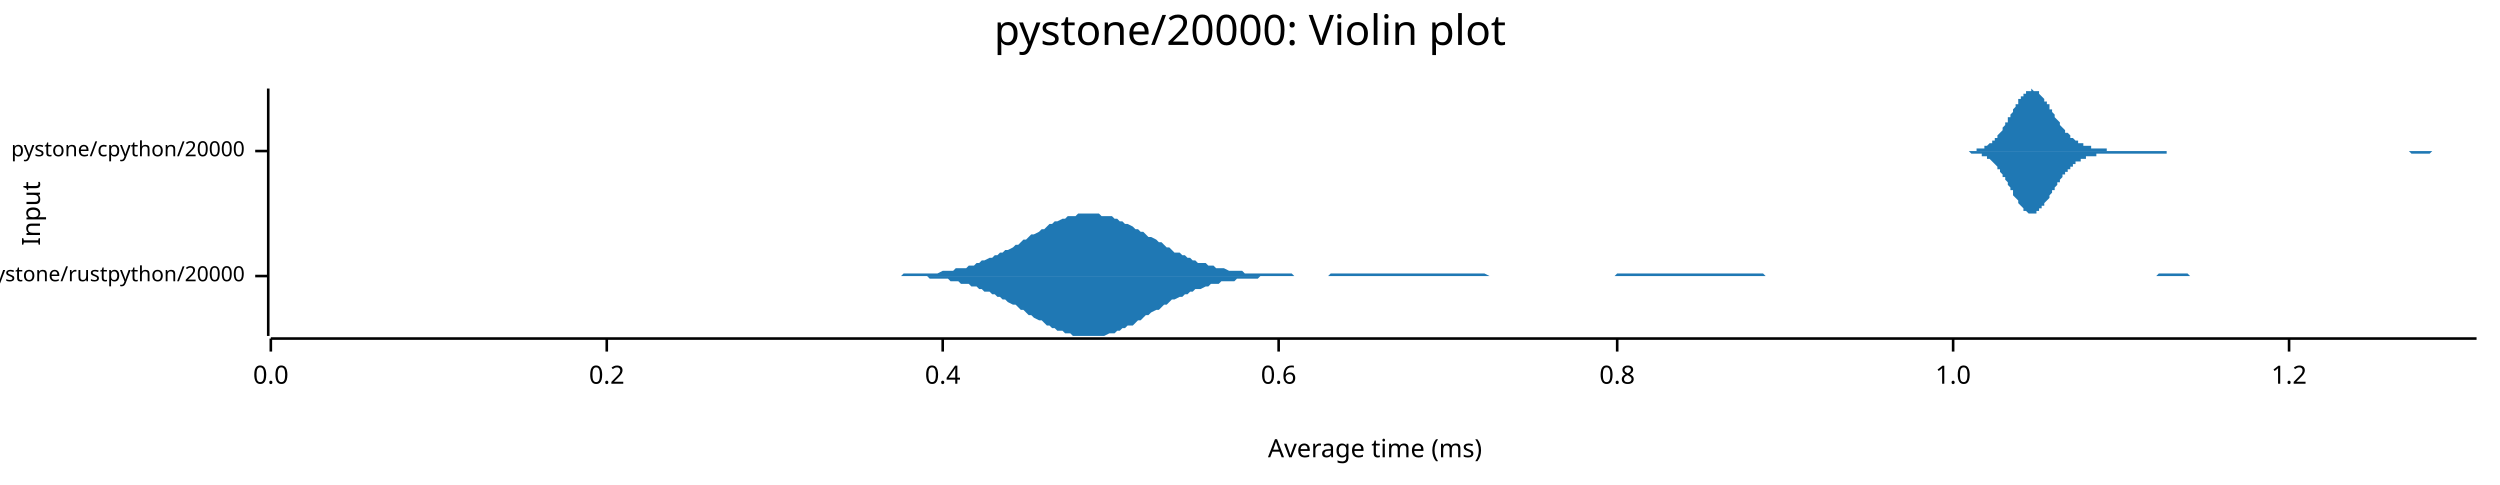
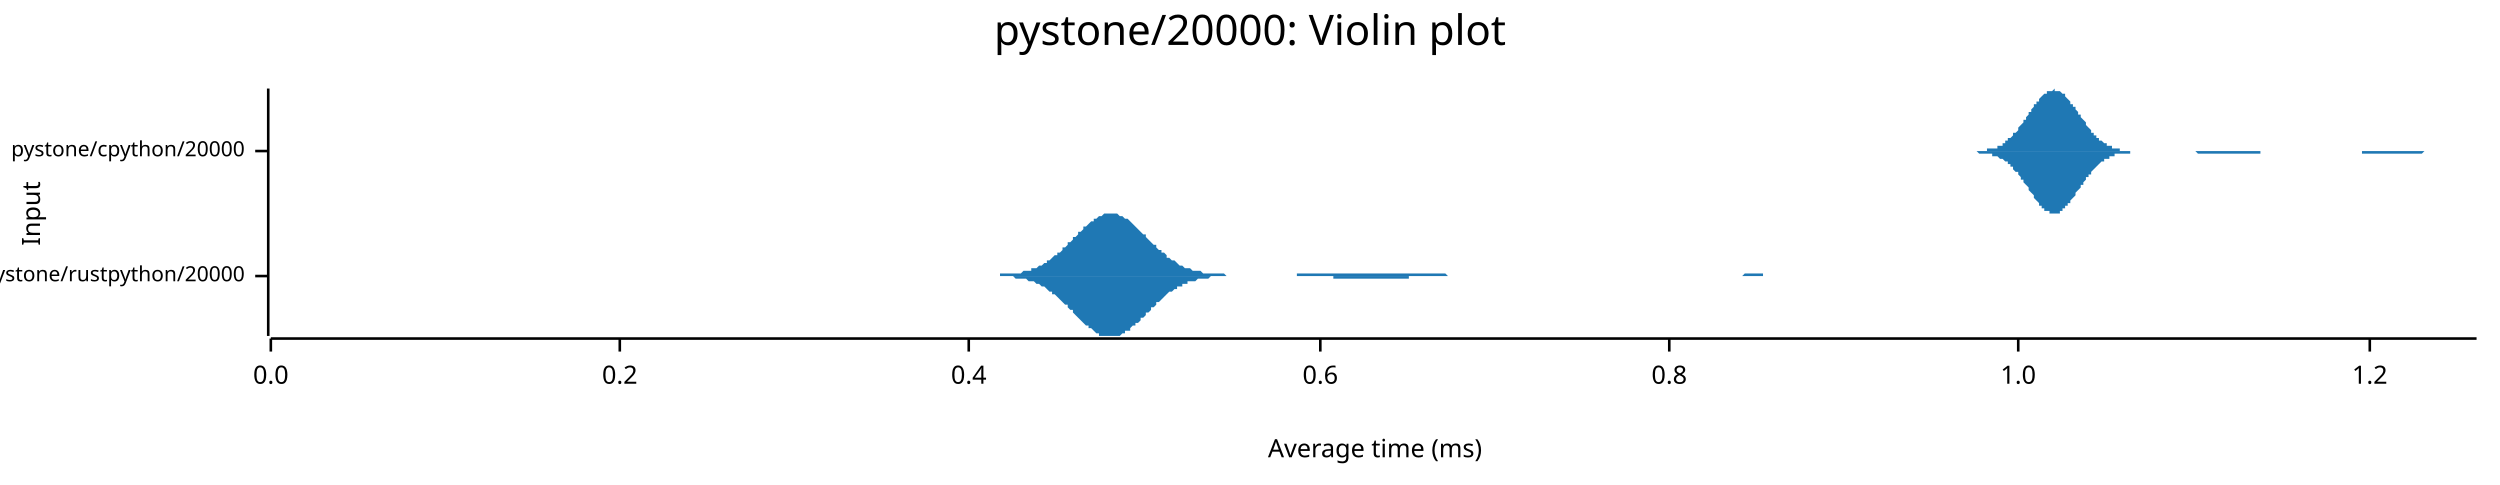
<svg xmlns="http://www.w3.org/2000/svg" width="960" height="186" viewBox="0 0 960 186">
  <text x="480" y="5" dy="0.76em" text-anchor="middle" font-family="sans-serif" font-size="16.129" opacity="1" fill="#000000">
pystone/20000: Violin plot
</text>
  <text x="8" y="82" dy="0.76em" text-anchor="middle" font-family="sans-serif" font-size="9.677" opacity="1" fill="#000000" transform="rotate(270, 8, 82)">
Input
</text>
  <text x="528" y="178" dy="-0.5ex" text-anchor="middle" font-family="sans-serif" font-size="9.677" opacity="1" fill="#000000">
Average time (ms)
</text>
  <polyline fill="none" opacity="1" stroke="#000000" stroke-width="1" points="103,34 103,129 " />
  <text x="94" y="106" dy="0.5ex" text-anchor="end" font-family="sans-serif" font-size="8.065" opacity="1" fill="#000000">
pystone/rustpython/20000
</text>
  <polyline fill="none" opacity="1" stroke="#000000" stroke-width="1" points="98,106 103,106 " />
  <text x="94" y="58" dy="0.5ex" text-anchor="end" font-family="sans-serif" font-size="8.065" opacity="1" fill="#000000">
pystone/cpython/20000
</text>
  <polyline fill="none" opacity="1" stroke="#000000" stroke-width="1" points="98,58 103,58 " />
  <polyline fill="none" opacity="1" stroke="#000000" stroke-width="1" points="104,130 951,130 " />
  <text x="104" y="140" dy="0.76em" text-anchor="middle" font-family="sans-serif" font-size="9.677" opacity="1" fill="#000000">
0.0
</text>
  <polyline fill="none" opacity="1" stroke="#000000" stroke-width="1" points="104,130 104,135 " />
-   <text x="233" y="140" dy="0.76em" text-anchor="middle" font-family="sans-serif" font-size="9.677" opacity="1" fill="#000000">
+   <text x="238" y="140" dy="0.76em" text-anchor="middle" font-family="sans-serif" font-size="9.677" opacity="1" fill="#000000">
0.2
</text>
-   <polyline fill="none" opacity="1" stroke="#000000" stroke-width="1" points="233,130 233,135 " />
-   <text x="362" y="140" dy="0.76em" text-anchor="middle" font-family="sans-serif" font-size="9.677" opacity="1" fill="#000000">
+   <polyline fill="none" opacity="1" stroke="#000000" stroke-width="1" points="238,130 238,135 " />
+   <text x="372" y="140" dy="0.76em" text-anchor="middle" font-family="sans-serif" font-size="9.677" opacity="1" fill="#000000">
0.4
</text>
-   <polyline fill="none" opacity="1" stroke="#000000" stroke-width="1" points="362,130 362,135 " />
-   <text x="491" y="140" dy="0.76em" text-anchor="middle" font-family="sans-serif" font-size="9.677" opacity="1" fill="#000000">
+   <polyline fill="none" opacity="1" stroke="#000000" stroke-width="1" points="372,130 372,135 " />
+   <text x="507" y="140" dy="0.76em" text-anchor="middle" font-family="sans-serif" font-size="9.677" opacity="1" fill="#000000">
0.6
</text>
-   <polyline fill="none" opacity="1" stroke="#000000" stroke-width="1" points="491,130 491,135 " />
-   <text x="621" y="140" dy="0.76em" text-anchor="middle" font-family="sans-serif" font-size="9.677" opacity="1" fill="#000000">
+   <polyline fill="none" opacity="1" stroke="#000000" stroke-width="1" points="507,130 507,135 " />
+   <text x="641" y="140" dy="0.76em" text-anchor="middle" font-family="sans-serif" font-size="9.677" opacity="1" fill="#000000">
0.8
</text>
-   <polyline fill="none" opacity="1" stroke="#000000" stroke-width="1" points="621,130 621,135 " />
-   <text x="750" y="140" dy="0.76em" text-anchor="middle" font-family="sans-serif" font-size="9.677" opacity="1" fill="#000000">
+   <polyline fill="none" opacity="1" stroke="#000000" stroke-width="1" points="641,130 641,135 " />
+   <text x="775" y="140" dy="0.76em" text-anchor="middle" font-family="sans-serif" font-size="9.677" opacity="1" fill="#000000">
1.0
</text>
-   <polyline fill="none" opacity="1" stroke="#000000" stroke-width="1" points="750,130 750,135 " />
-   <text x="879" y="140" dy="0.76em" text-anchor="middle" font-family="sans-serif" font-size="9.677" opacity="1" fill="#000000">
+   <polyline fill="none" opacity="1" stroke="#000000" stroke-width="1" points="775,130 775,135 " />
+   <text x="910" y="140" dy="0.76em" text-anchor="middle" font-family="sans-serif" font-size="9.677" opacity="1" fill="#000000">
1.2
</text>
-   <polyline fill="none" opacity="1" stroke="#000000" stroke-width="1" points="879,130 879,135 " />
-   <polygon opacity="1" fill="#1F78B4" points="344,106 345,106 346,106 347,105 348,105 349,105 350,105 351,105 353,105 354,105 355,105 356,105 357,105 358,105 359,105 360,105 362,104 363,104 364,104 365,104 366,104 367,103 368,103 369,103 371,103 372,102 373,102 374,102 375,101 376,101 377,100 378,100 380,99 381,99 382,98 383,98 384,97 385,97 386,96 387,96 389,95 390,94 391,94 392,93 393,92 394,92 395,91 396,90 397,90 399,89 400,88 401,88 402,87 403,86 404,86 405,85 406,85 408,84 409,84 410,83 411,83 412,83 413,83 414,82 415,82 417,82 418,82 419,82 420,82 421,82 422,82 423,83 424,83 426,83 427,83 428,84 429,84 430,85 431,85 432,86 433,86 435,87 436,88 437,88 438,89 439,89 440,90 441,91 442,91 444,92 445,93 446,93 447,94 448,95 449,95 450,96 451,97 453,97 454,98 455,98 456,99 457,99 458,100 459,100 460,101 461,101 463,101 464,102 465,102 466,102 467,103 468,103 469,103 470,103 472,104 473,104 474,104 475,104 476,104 477,104 478,105 479,105 481,105 482,105 483,105 484,105 485,105 486,105 487,105 488,105 490,105 491,105 492,105 493,105 494,105 495,105 496,105 497,106 499,106 500,106 501,106 502,106 503,106 504,106 505,106 506,106 508,106 509,106 510,106 511,105 512,105 513,105 514,105 515,105 517,105 518,105 519,105 520,105 521,105 522,105 523,105 524,105 525,105 527,105 528,105 529,105 530,105 531,105 532,105 533,105 534,105 536,105 537,105 538,105 539,105 540,105 541,105 542,105 543,105 545,105 546,105 547,105 548,105 549,105 550,105 551,105 552,105 554,105 555,105 556,105 557,105 558,105 559,105 560,105 561,105 563,105 564,105 565,105 566,105 567,105 568,105 569,105 570,105 572,106 573,106 574,106 575,106 576,106 577,106 578,106 579,106 581,106 582,106 583,106 584,106 585,106 586,106 587,106 588,106 590,106 591,106 592,106 593,106 594,106 595,106 596,106 597,106 598,106 600,106 601,106 602,106 603,106 604,106 605,106 606,106 607,106 609,106 610,106 611,106 612,106 613,106 614,106 615,106 616,106 618,106 619,106 620,106 621,105 622,105 623,105 624,105 625,105 627,105 628,105 629,105 630,105 631,105 632,105 633,105 634,105 636,105 637,105 638,105 639,105 640,105 641,105 642,105 643,105 645,105 646,105 647,105 648,105 649,105 650,105 651,105 652,105 654,105 655,105 656,105 657,105 658,105 659,105 660,105 661,105 662,105 664,105 665,105 666,105 667,105 668,105 669,105 670,105 671,105 673,105 674,105 675,105 676,105 677,105 678,106 679,106 680,106 682,106 683,106 684,106 685,106 686,106 687,106 688,106 689,106 691,106 692,106 693,106 694,106 695,106 696,106 697,106 698,106 700,106 701,106 702,106 703,106 704,106 705,106 706,106 707,106 709,106 710,106 711,106 712,106 713,106 714,106 715,106 716,106 718,106 719,106 720,106 721,106 722,106 723,106 724,106 725,106 726,106 728,106 729,106 730,106 731,106 732,106 733,106 734,106 735,106 737,106 738,106 739,106 740,106 741,106 742,106 743,106 744,106 746,106 747,106 748,106 749,106 750,106 751,106 752,106 753,106 755,106 756,106 757,106 758,106 759,106 760,106 761,106 762,106 764,106 765,106 766,106 767,106 768,106 769,106 770,106 771,106 773,106 774,106 775,106 776,106 777,106 778,106 779,106 780,106 782,106 783,106 784,106 785,106 786,106 787,106 788,106 789,106 791,106 792,106 793,106 794,106 795,106 796,106 797,106 798,106 799,106 801,106 802,106 803,106 804,106 805,106 806,106 807,106 808,106 810,106 811,106 812,106 813,106 814,106 815,106 816,106 817,106 819,106 820,106 821,106 822,106 823,106 824,106 825,106 826,106 828,106 829,105 830,105 831,105 832,105 833,105 834,105 835,105 837,105 838,105 839,105 840,105 841,106 842,106 843,106 844,106 846,106 847,106 848,106 849,106 850,106 851,106 852,106 853,106 855,106 856,106 857,106 858,106 859,106 860,106 861,106 862,106 863,106 865,106 866,106 867,106 868,106 869,106 870,106 871,106 872,106 874,106 875,106 876,106 877,106 878,106 879,106 880,106 881,106 883,106 884,106 885,106 886,106 887,106 888,106 889,106 890,106 892,106 893,106 894,106 895,106 896,106 897,106 898,106 899,106 901,106 902,106 903,106 904,106 904,106 344,106 " />
-   <polygon opacity="1" fill="#1F78B4" points="344,106 345,106 346,106 347,106 348,106 349,106 350,106 351,106 353,106 354,106 355,106 356,106 357,107 358,107 359,107 360,107 362,107 363,107 364,107 365,108 366,108 367,108 368,108 369,109 371,109 372,109 373,110 374,110 375,110 376,111 377,111 378,112 380,112 381,113 382,113 383,114 384,114 385,115 386,115 387,116 389,117 390,117 391,118 392,119 393,119 394,120 395,121 396,121 397,122 399,123 400,123 401,124 402,125 403,125 404,126 405,126 406,127 408,127 409,128 410,128 411,128 412,129 413,129 414,129 415,129 417,129 418,129 419,129 420,129 421,129 422,129 423,129 424,129 426,128 427,128 428,128 429,127 430,127 431,126 432,126 433,125 435,125 436,124 437,123 438,123 439,122 440,121 441,121 442,120 444,119 445,119 446,118 447,117 448,117 449,116 450,115 451,115 453,114 454,114 455,113 456,113 457,112 458,112 459,111 460,111 461,111 463,110 464,110 465,109 466,109 467,109 468,109 469,108 470,108 472,108 473,108 474,108 475,107 476,107 477,107 478,107 479,107 481,107 482,107 483,107 484,106 485,106 486,106 487,106 488,106 490,106 491,106 492,106 493,106 494,106 495,106 496,106 497,106 499,106 500,106 501,106 502,106 503,106 504,106 505,106 506,106 508,106 509,106 510,106 511,106 512,106 513,106 514,106 515,106 517,106 518,106 519,106 520,106 521,106 522,106 523,106 524,106 525,106 527,106 528,106 529,106 530,106 531,106 532,106 533,106 534,106 536,106 537,106 538,106 539,106 540,106 541,106 542,106 543,106 545,106 546,106 547,106 548,106 549,106 550,106 551,106 552,106 554,106 555,106 556,106 557,106 558,106 559,106 560,106 561,106 563,106 564,106 565,106 566,106 567,106 568,106 569,106 570,106 572,106 573,106 574,106 575,106 576,106 577,106 578,106 579,106 581,106 582,106 583,106 584,106 585,106 586,106 587,106 588,106 590,106 591,106 592,106 593,106 594,106 595,106 596,106 597,106 598,106 600,106 601,106 602,106 603,106 604,106 605,106 606,106 607,106 609,106 610,106 611,106 612,106 613,106 614,106 615,106 616,106 618,106 619,106 620,106 621,106 622,106 623,106 624,106 625,106 627,106 628,106 629,106 630,106 631,106 632,106 633,106 634,106 636,106 637,106 638,106 639,106 640,106 641,106 642,106 643,106 645,106 646,106 647,106 648,106 649,106 650,106 651,106 652,106 654,106 655,106 656,106 657,106 658,106 659,106 660,106 661,106 662,106 664,106 665,106 666,106 667,106 668,106 669,106 670,106 671,106 673,106 674,106 675,106 676,106 677,106 678,106 679,106 680,106 682,106 683,106 684,106 685,106 686,106 687,106 688,106 689,106 691,106 692,106 693,106 694,106 695,106 696,106 697,106 698,106 700,106 701,106 702,106 703,106 704,106 705,106 706,106 707,106 709,106 710,106 711,106 712,106 713,106 714,106 715,106 716,106 718,106 719,106 720,106 721,106 722,106 723,106 724,106 725,106 726,106 728,106 729,106 730,106 731,106 732,106 733,106 734,106 735,106 737,106 738,106 739,106 740,106 741,106 742,106 743,106 744,106 746,106 747,106 748,106 749,106 750,106 751,106 752,106 753,106 755,106 756,106 757,106 758,106 759,106 760,106 761,106 762,106 764,106 765,106 766,106 767,106 768,106 769,106 770,106 771,106 773,106 774,106 775,106 776,106 777,106 778,106 779,106 780,106 782,106 783,106 784,106 785,106 786,106 787,106 788,106 789,106 791,106 792,106 793,106 794,106 795,106 796,106 797,106 798,106 799,106 801,106 802,106 803,106 804,106 805,106 806,106 807,106 808,106 810,106 811,106 812,106 813,106 814,106 815,106 816,106 817,106 819,106 820,106 821,106 822,106 823,106 824,106 825,106 826,106 828,106 829,106 830,106 831,106 832,106 833,106 834,106 835,106 837,106 838,106 839,106 840,106 841,106 842,106 843,106 844,106 846,106 847,106 848,106 849,106 850,106 851,106 852,106 853,106 855,106 856,106 857,106 858,106 859,106 860,106 861,106 862,106 863,106 865,106 866,106 867,106 868,106 869,106 870,106 871,106 872,106 874,106 875,106 876,106 877,106 878,106 879,106 880,106 881,106 883,106 884,106 885,106 886,106 887,106 888,106 889,106 890,106 892,106 893,106 894,106 895,106 896,106 897,106 898,106 899,106 901,106 902,106 903,106 904,106 904,106 344,106 " />
-   <polygon opacity="1" fill="#1F78B4" points="751,58 751,58 752,58 752,58 753,58 753,58 753,58 754,58 754,58 755,58 755,58 755,58 756,58 756,58 757,58 757,58 757,58 758,58 758,58 759,58 759,58 759,57 760,57 760,57 761,57 761,57 761,57 762,57 762,56 763,56 763,56 763,56 764,55 764,55 765,55 765,54 765,54 766,54 766,53 767,53 767,52 767,52 768,51 768,51 769,50 769,49 769,49 770,48 770,47 771,47 771,46 771,45 772,45 772,44 773,43 773,42 773,42 774,41 774,40 775,40 775,39 775,38 776,38 776,37 777,37 777,36 777,36 778,36 778,35 779,35 779,35 779,35 780,35 780,34 781,35 781,35 781,35 782,35 782,35 783,35 783,36 783,36 784,37 784,37 785,38 785,38 785,39 786,39 786,40 787,40 787,41 787,42 788,42 788,43 789,44 789,44 789,45 790,46 790,46 791,47 791,47 791,48 792,49 792,49 793,50 793,50 793,51 794,51 794,51 795,52 795,52 795,53 796,53 796,53 797,54 797,54 797,54 798,54 798,55 799,55 799,55 799,55 800,55 800,56 801,56 801,56 801,56 802,56 802,56 803,56 803,57 803,57 804,57 804,57 805,57 805,57 805,57 806,57 806,57 807,57 807,57 807,57 808,57 808,57 809,57 809,58 809,58 810,58 810,58 811,58 811,58 811,58 812,58 812,58 813,58 813,58 813,58 814,58 814,58 815,58 815,58 815,58 816,58 816,58 817,58 817,58 817,58 818,58 818,58 819,58 819,58 819,58 820,58 820,58 821,58 821,58 821,58 822,58 822,58 823,58 823,58 823,58 824,58 824,58 825,58 825,58 825,58 826,58 826,58 827,58 827,58 827,58 828,58 828,58 829,58 829,58 829,58 830,58 830,58 831,58 831,58 831,58 832,58 832,58 833,58 833,58 833,58 834,58 834,58 835,58 835,58 835,58 836,58 836,58 837,58 837,58 837,58 838,58 838,58 839,58 839,58 839,58 840,58 840,58 841,58 841,58 841,58 842,58 842,58 843,58 843,58 843,58 844,58 844,58 845,58 845,58 845,58 846,58 846,58 847,58 847,58 847,58 848,58 848,58 849,58 849,58 849,58 850,58 850,58 851,58 851,58 851,58 852,58 852,58 853,58 853,58 853,58 854,58 854,58 855,58 855,58 855,58 856,58 856,58 857,58 857,58 857,58 858,58 858,58 859,58 859,58 859,58 860,58 860,58 861,58 861,58 861,58 862,58 862,58 863,58 863,58 863,58 864,58 864,58 865,58 865,58 865,58 866,58 866,58 867,58 867,58 867,58 868,58 868,58 869,58 869,58 869,58 870,58 870,58 871,58 871,58 871,58 872,58 872,58 873,58 873,58 873,58 874,58 874,58 875,58 875,58 875,58 876,58 876,58 877,58 877,58 877,58 878,58 878,58 879,58 879,58 879,58 880,58 880,58 881,58 881,58 881,58 882,58 882,58 883,58 883,58 883,58 884,58 884,58 885,58 885,58 885,58 886,58 886,58 887,58 887,58 887,58 888,58 888,58 889,58 889,58 889,58 890,58 890,58 891,58 891,58 891,58 892,58 892,58 893,58 893,58 893,58 894,58 894,58 895,58 895,58 895,58 896,58 896,58 897,58 897,58 897,58 898,58 898,58 899,58 899,58 899,58 900,58 900,58 901,58 901,58 901,58 902,58 902,58 903,58 903,58 903,58 904,58 904,58 905,58 905,58 905,58 906,58 906,58 907,58 907,58 907,58 908,58 908,58 909,58 909,58 909,58 910,58 910,58 911,58 911,58 911,58 912,58 912,58 913,58 913,58 913,58 914,58 914,58 915,58 915,58 915,58 916,58 916,58 917,58 917,58 917,58 918,58 918,58 919,58 919,58 919,58 920,58 920,58 921,58 921,58 921,58 922,58 922,58 923,58 923,58 923,58 924,58 924,58 925,58 925,58 925,58 926,58 926,58 927,58 927,58 927,58 928,58 928,58 929,58 929,58 929,58 930,58 930,58 931,58 931,58 931,58 932,58 932,58 933,58 933,58 933,58 934,58 934,58 935,58 935,58 935,58 936,58 936,58 937,58 937,58 937,58 938,58 938,58 939,58 939,58 939,58 940,58 940,58 941,58 941,58 941,58 942,58 942,58 943,58 943,58 943,58 944,58 944,58 945,58 945,58 945,58 946,58 946,58 947,58 947,58 947,58 948,58 948,58 949,58 949,58 949,58 950,58 950,58 951,58 951,58 751,58 " />
-   <polygon opacity="1" fill="#1F78B4" points="751,58 751,58 752,58 752,58 753,58 753,58 753,58 754,58 754,58 755,58 755,58 755,58 756,58 756,58 757,59 757,59 757,59 758,59 758,59 759,59 759,59 759,59 760,59 760,59 761,59 761,60 761,60 762,60 762,60 763,60 763,61 763,61 764,61 764,61 765,62 765,62 765,62 766,63 766,63 767,64 767,64 767,65 768,65 768,66 769,67 769,67 769,68 770,68 770,69 771,70 771,71 771,71 772,72 772,73 773,73 773,74 773,75 774,76 774,76 775,77 775,78 775,78 776,79 776,79 777,80 777,80 777,81 778,81 778,81 779,82 779,82 779,82 780,82 780,82 781,82 781,82 781,82 782,82 782,81 783,81 783,81 783,80 784,80 784,79 785,79 785,78 785,78 786,77 786,77 787,76 787,75 787,75 788,74 788,73 789,73 789,72 789,72 790,71 790,70 791,70 791,69 791,69 792,68 792,67 793,67 793,66 793,66 794,66 794,65 795,65 795,64 795,64 796,64 796,63 797,63 797,63 797,62 798,62 798,62 799,62 799,61 799,61 800,61 800,61 801,61 801,61 801,60 802,60 802,60 803,60 803,60 803,60 804,60 804,60 805,60 805,59 805,59 806,59 806,59 807,59 807,59 807,59 808,59 808,59 809,59 809,59 809,59 810,59 810,59 811,59 811,59 811,59 812,59 812,59 813,59 813,59 813,59 814,59 814,59 815,59 815,59 815,59 816,59 816,59 817,59 817,59 817,59 818,59 818,59 819,59 819,59 819,59 820,59 820,59 821,59 821,59 821,59 822,59 822,59 823,59 823,59 823,59 824,59 824,59 825,59 825,59 825,59 826,59 826,59 827,59 827,59 827,59 828,59 828,59 829,59 829,59 829,59 830,59 830,59 831,59 831,59 831,59 832,59 832,58 833,58 833,58 833,58 834,58 834,58 835,58 835,58 835,58 836,58 836,58 837,58 837,58 837,58 838,58 838,58 839,58 839,58 839,58 840,58 840,58 841,58 841,58 841,58 842,58 842,58 843,58 843,58 843,58 844,58 844,58 845,58 845,58 845,58 846,58 846,58 847,58 847,58 847,58 848,58 848,58 849,58 849,58 849,58 850,58 850,58 851,58 851,58 851,58 852,58 852,58 853,58 853,58 853,58 854,58 854,58 855,58 855,58 855,58 856,58 856,58 857,58 857,58 857,58 858,58 858,58 859,58 859,58 859,58 860,58 860,58 861,58 861,58 861,58 862,58 862,58 863,58 863,58 863,58 864,58 864,58 865,58 865,58 865,58 866,58 866,58 867,58 867,58 867,58 868,58 868,58 869,58 869,58 869,58 870,58 870,58 871,58 871,58 871,58 872,58 872,58 873,58 873,58 873,58 874,58 874,58 875,58 875,58 875,58 876,58 876,58 877,58 877,58 877,58 878,58 878,58 879,58 879,58 879,58 880,58 880,58 881,58 881,58 881,58 882,58 882,58 883,58 883,58 883,58 884,58 884,58 885,58 885,58 885,58 886,58 886,58 887,58 887,58 887,58 888,58 888,58 889,58 889,58 889,58 890,58 890,58 891,58 891,58 891,58 892,58 892,58 893,58 893,58 893,58 894,58 894,58 895,58 895,58 895,58 896,58 896,58 897,58 897,58 897,58 898,58 898,58 899,58 899,58 899,58 900,58 900,58 901,58 901,58 901,58 902,58 902,58 903,58 903,58 903,58 904,58 904,58 905,58 905,58 905,58 906,58 906,58 907,58 907,58 907,58 908,58 908,58 909,58 909,58 909,58 910,58 910,58 911,58 911,58 911,58 912,58 912,58 913,58 913,58 913,58 914,58 914,58 915,58 915,58 915,58 916,58 916,58 917,58 917,58 917,58 918,58 918,58 919,58 919,58 919,58 920,58 920,58 921,58 921,58 921,58 922,58 922,58 923,58 923,58 923,58 924,58 924,58 925,58 925,58 925,58 926,59 926,59 927,59 927,59 927,59 928,59 928,59 929,59 929,59 929,59 930,59 930,59 931,59 931,59 931,59 932,59 932,59 933,59 933,59 933,59 934,58 934,58 935,58 935,58 935,58 936,58 936,58 937,58 937,58 937,58 938,58 938,58 939,58 939,58 939,58 940,58 940,58 941,58 941,58 941,58 942,58 942,58 943,58 943,58 943,58 944,58 944,58 945,58 945,58 945,58 946,58 946,58 947,58 947,58 947,58 948,58 948,58 949,58 949,58 949,58 950,58 950,58 951,58 951,58 751,58 " />
+   <polyline fill="none" opacity="1" stroke="#000000" stroke-width="1" points="910,130 910,135 " />
+   <polygon opacity="1" fill="#1F78B4" points="382,106 382,106 383,106 384,106 384,105 385,105 386,105 386,105 387,105 388,105 388,105 389,105 390,105 390,105 391,105 392,105 392,105 393,104 394,104 394,104 395,104 396,104 396,103 397,103 398,103 398,103 399,102 400,102 400,102 401,101 402,101 402,100 403,100 404,99 404,99 405,98 406,98 406,97 407,97 408,96 408,95 409,95 410,94 410,93 411,93 412,92 412,91 413,91 414,90 414,89 415,89 416,88 416,87 417,87 418,86 418,86 419,85 420,85 420,84 421,84 422,83 422,83 423,83 424,82 424,82 425,82 426,82 426,82 427,82 428,82 428,82 429,82 430,83 430,83 431,83 432,84 432,84 433,84 434,85 434,85 435,86 436,87 436,87 437,88 438,89 438,89 439,90 440,90 440,91 441,92 442,93 442,93 443,94 444,94 444,95 445,96 446,96 446,97 447,97 448,98 448,99 449,99 450,100 450,100 451,100 452,101 452,101 453,102 454,102 454,102 455,103 456,103 456,103 457,103 458,104 458,104 459,104 460,104 460,104 461,104 462,105 462,105 463,105 464,105 464,105 465,105 466,105 466,105 467,105 468,105 468,105 469,105 470,105 470,105 471,106 472,106 472,106 473,106 474,106 474,106 475,106 476,106 476,106 477,106 478,106 478,106 479,106 480,106 480,106 481,106 482,106 482,106 483,106 484,106 484,106 485,106 486,106 486,106 487,106 488,106 488,106 489,106 490,106 490,106 491,106 492,106 492,106 493,106 494,106 494,106 495,106 496,106 496,106 497,106 498,106 498,105 499,105 500,105 500,105 501,105 502,105 502,105 503,105 504,105 504,105 505,105 506,105 506,105 507,105 508,105 508,105 509,105 510,105 510,105 511,105 512,105 512,105 513,105 514,105 514,105 515,105 516,105 516,105 517,105 518,105 518,105 519,105 520,105 520,105 521,105 522,105 522,105 523,105 524,105 524,105 525,105 526,105 526,105 527,105 528,105 528,105 529,105 530,105 530,105 531,105 532,105 533,105 533,105 534,105 535,105 535,105 536,105 537,105 537,105 538,105 539,105 539,105 540,105 541,105 541,105 542,105 543,105 543,105 544,105 545,105 545,105 546,105 547,105 547,105 548,105 549,105 549,105 550,105 551,105 551,105 552,105 553,105 553,105 554,105 555,105 555,105 556,106 557,106 557,106 558,106 559,106 559,106 560,106 561,106 561,106 562,106 563,106 563,106 564,106 565,106 565,106 566,106 567,106 567,106 568,106 569,106 569,106 570,106 571,106 571,106 572,106 573,106 573,106 574,106 575,106 575,106 576,106 577,106 577,106 578,106 579,106 579,106 580,106 581,106 581,106 582,106 583,106 583,106 584,106 585,106 585,106 586,106 587,106 587,106 588,106 589,106 589,106 590,106 591,106 591,106 592,106 593,106 593,106 594,106 595,106 595,106 596,106 597,106 597,106 598,106 599,106 599,106 600,106 601,106 601,106 602,106 603,106 603,106 604,106 605,106 605,106 606,106 607,106 607,106 608,106 609,106 609,106 610,106 611,106 611,106 612,106 613,106 613,106 614,106 615,106 615,106 616,106 617,106 617,106 618,106 619,106 619,106 620,106 621,106 621,106 622,106 623,106 623,106 624,106 625,106 625,106 626,106 627,106 627,106 628,106 629,106 629,106 630,106 631,106 631,106 632,106 633,106 633,106 634,106 635,106 635,106 636,106 637,106 637,106 638,106 639,106 639,106 640,106 641,106 641,106 642,106 643,106 643,106 644,106 645,106 645,106 646,106 647,106 647,106 648,106 649,106 649,106 650,106 651,106 651,106 652,106 653,106 653,106 654,106 655,106 655,106 656,106 657,106 657,106 658,106 659,106 659,106 660,106 661,106 661,106 662,106 663,106 663,106 664,106 665,106 665,106 666,106 667,106 667,106 668,106 669,106 669,106 670,105 671,105 671,105 672,105 673,105 673,105 674,105 675,105 675,105 676,105 677,105 677,106 678,106 679,106 679,106 680,106 681,106 681,106 682,106 683,106 683,106 684,106 685,106 685,106 686,106 687,106 687,106 688,106 689,106 689,106 690,106 691,106 691,106 692,106 693,106 693,106 694,106 695,106 695,106 696,106 697,106 697,106 698,106 699,106 699,106 700,106 701,106 701,106 702,106 703,106 703,106 704,106 705,106 705,106 706,106 707,106 707,106 708,106 709,106 709,106 710,106 711,106 711,106 712,106 713,106 713,106 714,106 715,106 715,106 382,106 " />
+   <polygon opacity="1" fill="#1F78B4" points="382,106 382,106 383,106 384,106 384,106 385,106 386,106 386,106 387,106 388,106 388,106 389,106 390,107 390,107 391,107 392,107 392,107 393,107 394,107 394,107 395,108 396,108 396,108 397,108 398,109 398,109 399,109 400,110 400,110 401,110 402,111 402,111 403,112 404,112 404,113 405,113 406,114 406,114 407,115 408,116 408,116 409,117 410,117 410,118 411,119 412,119 412,120 413,121 414,122 414,122 415,123 416,124 416,124 417,125 418,125 418,126 419,126 420,127 420,127 421,128 422,128 422,129 423,129 424,129 424,129 425,129 426,129 426,129 427,129 428,129 428,129 429,129 430,129 430,129 431,128 432,128 432,127 433,127 434,127 434,126 435,125 436,125 436,124 437,124 438,123 438,122 439,122 440,121 440,120 441,120 442,119 442,118 443,118 444,117 444,116 445,116 446,115 446,115 447,114 448,113 448,113 449,112 450,112 450,112 451,111 452,111 452,110 453,110 454,110 454,109 455,109 456,109 456,108 457,108 458,108 458,108 459,108 460,107 460,107 461,107 462,107 462,107 463,107 464,107 464,107 465,106 466,106 466,106 467,106 468,106 468,106 469,106 470,106 470,106 471,106 472,106 472,106 473,106 474,106 474,106 475,106 476,106 476,106 477,106 478,106 478,106 479,106 480,106 480,106 481,106 482,106 482,106 483,106 484,106 484,106 485,106 486,106 486,106 487,106 488,106 488,106 489,106 490,106 490,106 491,106 492,106 492,106 493,106 494,106 494,106 495,106 496,106 496,106 497,106 498,106 498,106 499,106 500,106 500,106 501,106 502,106 502,106 503,106 504,106 504,106 505,106 506,106 506,106 507,106 508,106 508,106 509,106 510,106 510,106 511,106 512,106 512,107 513,107 514,107 514,107 515,107 516,107 516,107 517,107 518,107 518,107 519,107 520,107 520,107 521,107 522,107 522,107 523,107 524,107 524,107 525,107 526,107 526,107 527,107 528,107 528,107 529,107 530,107 530,107 531,107 532,107 533,107 533,107 534,107 535,107 535,107 536,107 537,107 537,107 538,107 539,107 539,107 540,107 541,107 541,106 542,106 543,106 543,106 544,106 545,106 545,106 546,106 547,106 547,106 548,106 549,106 549,106 550,106 551,106 551,106 552,106 553,106 553,106 554,106 555,106 555,106 556,106 557,106 557,106 558,106 559,106 559,106 560,106 561,106 561,106 562,106 563,106 563,106 564,106 565,106 565,106 566,106 567,106 567,106 568,106 569,106 569,106 570,106 571,106 571,106 572,106 573,106 573,106 574,106 575,106 575,106 576,106 577,106 577,106 578,106 579,106 579,106 580,106 581,106 581,106 582,106 583,106 583,106 584,106 585,106 585,106 586,106 587,106 587,106 588,106 589,106 589,106 590,106 591,106 591,106 592,106 593,106 593,106 594,106 595,106 595,106 596,106 597,106 597,106 598,106 599,106 599,106 600,106 601,106 601,106 602,106 603,106 603,106 604,106 605,106 605,106 606,106 607,106 607,106 608,106 609,106 609,106 610,106 611,106 611,106 612,106 613,106 613,106 614,106 615,106 615,106 616,106 617,106 617,106 618,106 619,106 619,106 620,106 621,106 621,106 622,106 623,106 623,106 624,106 625,106 625,106 626,106 627,106 627,106 628,106 629,106 629,106 630,106 631,106 631,106 632,106 633,106 633,106 634,106 635,106 635,106 636,106 637,106 637,106 638,106 639,106 639,106 640,106 641,106 641,106 642,106 643,106 643,106 644,106 645,106 645,106 646,106 647,106 647,106 648,106 649,106 649,106 650,106 651,106 651,106 652,106 653,106 653,106 654,106 655,106 655,106 656,106 657,106 657,106 658,106 659,106 659,106 660,106 661,106 661,106 662,106 663,106 663,106 664,106 665,106 665,106 666,106 667,106 667,106 668,106 669,106 669,106 670,106 671,106 671,106 672,106 673,106 673,106 674,106 675,106 675,106 676,106 677,106 677,106 678,106 679,106 679,106 680,106 681,106 681,106 682,106 683,106 683,106 684,106 685,106 685,106 686,106 687,106 687,106 688,106 689,106 689,106 690,106 691,106 691,106 692,106 693,106 693,106 694,106 695,106 695,106 696,106 697,106 697,106 698,106 699,106 699,106 700,106 701,106 701,106 702,106 703,106 703,106 704,106 705,106 705,106 706,106 707,106 707,106 708,106 709,106 709,106 710,106 711,106 711,106 712,106 713,106 713,106 714,106 715,106 715,106 382,106 " />
+   <polygon opacity="1" fill="#1F78B4" points="751,58 752,58 752,58 753,58 753,58 753,58 754,58 754,58 755,58 755,58 755,58 756,58 756,58 757,58 757,58 757,58 758,58 758,58 759,58 759,58 759,58 760,58 760,58 761,58 761,58 761,58 762,58 762,58 763,58 763,58 763,57 764,57 764,57 765,57 765,57 765,57 766,57 766,57 767,57 767,56 767,56 768,56 768,56 769,56 769,55 769,55 770,55 770,54 771,54 771,54 771,53 772,53 772,53 773,52 773,52 773,51 774,51 774,51 775,50 775,50 775,49 776,48 776,48 777,47 777,47 777,46 778,46 778,45 779,44 779,44 779,43 780,43 780,42 781,41 781,41 781,40 782,40 782,39 783,39 783,38 783,38 784,37 784,37 785,36 785,36 785,36 786,36 786,35 787,35 787,35 787,35 788,35 788,35 789,34 789,35 789,35 790,35 790,35 791,35 791,35 791,35 792,36 792,36 793,36 793,37 793,37 794,38 794,38 795,39 795,39 795,40 796,40 796,41 797,41 797,42 797,42 798,43 798,44 799,44 799,45 799,45 800,46 800,46 801,47 801,48 801,48 802,49 802,49 803,50 803,50 803,51 804,51 804,52 804,52 805,52 805,53 806,53 806,53 806,54 807,54 807,54 808,55 808,55 808,55 809,55 809,56 810,56 810,56 810,56 811,56 811,57 812,57 812,57 812,57 813,57 813,57 814,57 814,57 814,58 815,58 815,58 816,58 816,58 816,58 817,58 817,58 818,58 818,58 818,58 819,58 819,58 820,58 820,58 820,58 821,58 821,58 822,58 822,58 822,58 823,58 823,58 824,58 824,58 824,58 825,58 825,58 826,58 826,58 826,58 827,58 827,58 828,58 828,58 828,58 829,58 829,58 830,58 830,58 830,58 831,58 831,58 832,58 832,58 832,58 833,58 833,58 834,58 834,58 834,58 835,58 835,58 836,58 836,58 836,58 837,58 837,58 838,58 838,58 838,58 839,58 839,58 840,58 840,58 840,58 841,58 841,58 842,58 842,58 842,58 843,58 843,58 844,58 844,58 844,58 845,58 845,58 846,58 846,58 846,58 847,58 847,58 848,58 848,58 848,58 849,58 849,58 850,58 850,58 850,58 851,58 851,58 852,58 852,58 852,58 853,58 853,58 854,58 854,58 854,58 855,58 855,58 856,58 856,58 856,58 857,58 857,58 858,58 858,58 858,58 859,58 859,58 860,58 860,58 860,58 861,58 861,58 862,58 862,58 862,58 863,58 863,58 864,58 864,58 864,58 865,58 865,58 866,58 866,58 866,58 867,58 867,58 868,58 868,58 868,58 869,58 869,58 870,58 870,58 870,58 871,58 871,58 872,58 872,58 872,58 873,58 873,58 874,58 874,58 874,58 875,58 875,58 876,58 876,58 876,58 877,58 877,58 877,58 878,58 878,58 879,58 879,58 879,58 880,58 880,58 881,58 881,58 881,58 882,58 882,58 883,58 883,58 883,58 884,58 884,58 885,58 885,58 885,58 886,58 886,58 887,58 887,58 887,58 888,58 888,58 889,58 889,58 889,58 890,58 890,58 891,58 891,58 891,58 892,58 892,58 893,58 893,58 893,58 894,58 894,58 895,58 895,58 895,58 896,58 896,58 897,58 897,58 897,58 898,58 898,58 899,58 899,58 899,58 900,58 900,58 901,58 901,58 901,58 902,58 902,58 903,58 903,58 903,58 904,58 904,58 905,58 905,58 905,58 906,58 906,58 907,58 907,58 907,58 908,58 908,58 909,58 909,58 909,58 910,58 910,58 911,58 911,58 911,58 912,58 912,58 913,58 913,58 913,58 914,58 914,58 915,58 915,58 915,58 916,58 916,58 917,58 917,58 917,58 918,58 918,58 919,58 919,58 919,58 920,58 920,58 921,58 921,58 921,58 922,58 922,58 923,58 923,58 923,58 924,58 924,58 925,58 925,58 925,58 926,58 926,58 927,58 927,58 927,58 928,58 928,58 929,58 929,58 929,58 930,58 930,58 931,58 931,58 931,58 932,58 932,58 933,58 933,58 933,58 934,58 934,58 935,58 935,58 935,58 936,58 936,58 937,58 937,58 937,58 938,58 938,58 939,58 939,58 939,58 940,58 940,58 941,58 941,58 941,58 942,58 942,58 943,58 943,58 943,58 944,58 944,58 945,58 945,58 945,58 946,58 946,58 947,58 947,58 947,58 948,58 948,58 949,58 949,58 949,58 950,58 950,58 951,58 951,58 751,58 " />
+   <polygon opacity="1" fill="#1F78B4" points="751,58 752,58 752,58 753,58 753,58 753,58 754,58 754,58 755,58 755,58 755,58 756,58 756,58 757,58 757,58 757,58 758,58 758,58 759,58 759,58 759,58 760,59 760,59 761,59 761,59 761,59 762,59 762,59 763,59 763,59 763,59 764,59 764,59 765,59 765,59 765,60 766,60 766,60 767,60 767,60 767,60 768,61 768,61 769,61 769,61 769,61 770,62 770,62 771,62 771,63 771,63 772,63 772,64 773,64 773,65 773,65 774,66 774,66 775,66 775,67 775,67 776,68 776,69 777,69 777,70 777,70 778,71 778,71 779,72 779,73 779,73 780,74 780,74 781,75 781,76 781,76 782,77 782,77 783,78 783,78 783,79 784,79 784,80 785,80 785,80 785,81 786,81 786,81 787,81 787,82 787,82 788,82 788,82 789,82 789,82 789,82 790,82 790,82 791,82 791,81 791,81 792,81 792,80 793,80 793,80 793,79 794,79 794,78 795,78 795,77 795,77 796,76 796,76 797,75 797,75 797,74 798,73 798,73 799,72 799,72 799,71 800,71 800,70 801,69 801,69 801,68 802,68 802,67 803,67 803,66 803,66 804,65 804,65 804,65 805,64 805,64 806,63 806,63 806,63 807,62 807,62 808,62 808,62 808,61 809,61 809,61 810,61 810,60 810,60 811,60 811,60 812,60 812,60 812,59 813,59 813,59 814,59 814,59 814,59 815,59 815,59 816,59 816,59 816,59 817,59 817,59 818,59 818,59 818,58 819,58 819,58 820,58 820,58 820,58 821,58 821,58 822,58 822,58 822,58 823,58 823,58 824,58 824,58 824,58 825,58 825,58 826,58 826,58 826,58 827,58 827,58 828,58 828,58 828,58 829,58 829,58 830,58 830,58 830,58 831,58 831,58 832,58 832,58 832,58 833,58 833,58 834,58 834,58 834,58 835,58 835,58 836,58 836,58 836,58 837,58 837,58 838,58 838,58 838,58 839,58 839,58 840,58 840,58 840,58 841,58 841,58 842,58 842,58 842,58 843,58 843,58 844,59 844,59 844,59 845,59 845,59 846,59 846,59 846,59 847,59 847,59 848,59 848,59 848,59 849,59 849,59 850,59 850,59 850,59 851,59 851,59 852,59 852,59 852,59 853,59 853,59 854,59 854,59 854,59 855,59 855,59 856,59 856,59 856,59 857,59 857,59 858,59 858,59 858,59 859,59 859,59 860,59 860,59 860,59 861,59 861,59 862,59 862,59 862,59 863,59 863,59 864,59 864,59 864,59 865,59 865,59 866,59 866,59 866,59 867,59 867,59 868,59 868,58 868,58 869,58 869,58 870,58 870,58 870,58 871,58 871,58 872,58 872,58 872,58 873,58 873,58 874,58 874,58 874,58 875,58 875,58 876,58 876,58 876,58 877,58 877,58 877,58 878,58 878,58 879,58 879,58 879,58 880,58 880,58 881,58 881,58 881,58 882,58 882,58 883,58 883,58 883,58 884,58 884,58 885,58 885,58 885,58 886,58 886,58 887,58 887,58 887,58 888,58 888,58 889,58 889,58 889,58 890,58 890,58 891,58 891,58 891,58 892,58 892,58 893,58 893,58 893,58 894,58 894,58 895,58 895,58 895,58 896,58 896,58 897,58 897,58 897,58 898,58 898,58 899,58 899,58 899,58 900,58 900,58 901,58 901,58 901,58 902,58 902,58 903,58 903,58 903,58 904,58 904,58 905,58 905,58 905,58 906,58 906,58 907,58 907,59 907,59 908,59 908,59 909,59 909,59 909,59 910,59 910,59 911,59 911,59 911,59 912,59 912,59 913,59 913,59 913,59 914,59 914,59 915,59 915,59 915,59 916,59 916,59 917,59 917,59 917,59 918,59 918,59 919,59 919,59 919,59 920,59 920,59 921,59 921,59 921,59 922,59 922,59 923,59 923,59 923,59 924,59 924,59 925,59 925,59 925,59 926,59 926,59 927,59 927,59 927,59 928,59 928,59 929,59 929,59 929,59 930,59 930,59 931,58 931,58 931,58 932,58 932,58 933,58 933,58 933,58 934,58 934,58 935,58 935,58 935,58 936,58 936,58 937,58 937,58 937,58 938,58 938,58 939,58 939,58 939,58 940,58 940,58 941,58 941,58 941,58 942,58 942,58 943,58 943,58 943,58 944,58 944,58 945,58 945,58 945,58 946,58 946,58 947,58 947,58 947,58 948,58 948,58 949,58 949,58 949,58 950,58 950,58 951,58 951,58 751,58 " />
</svg>
